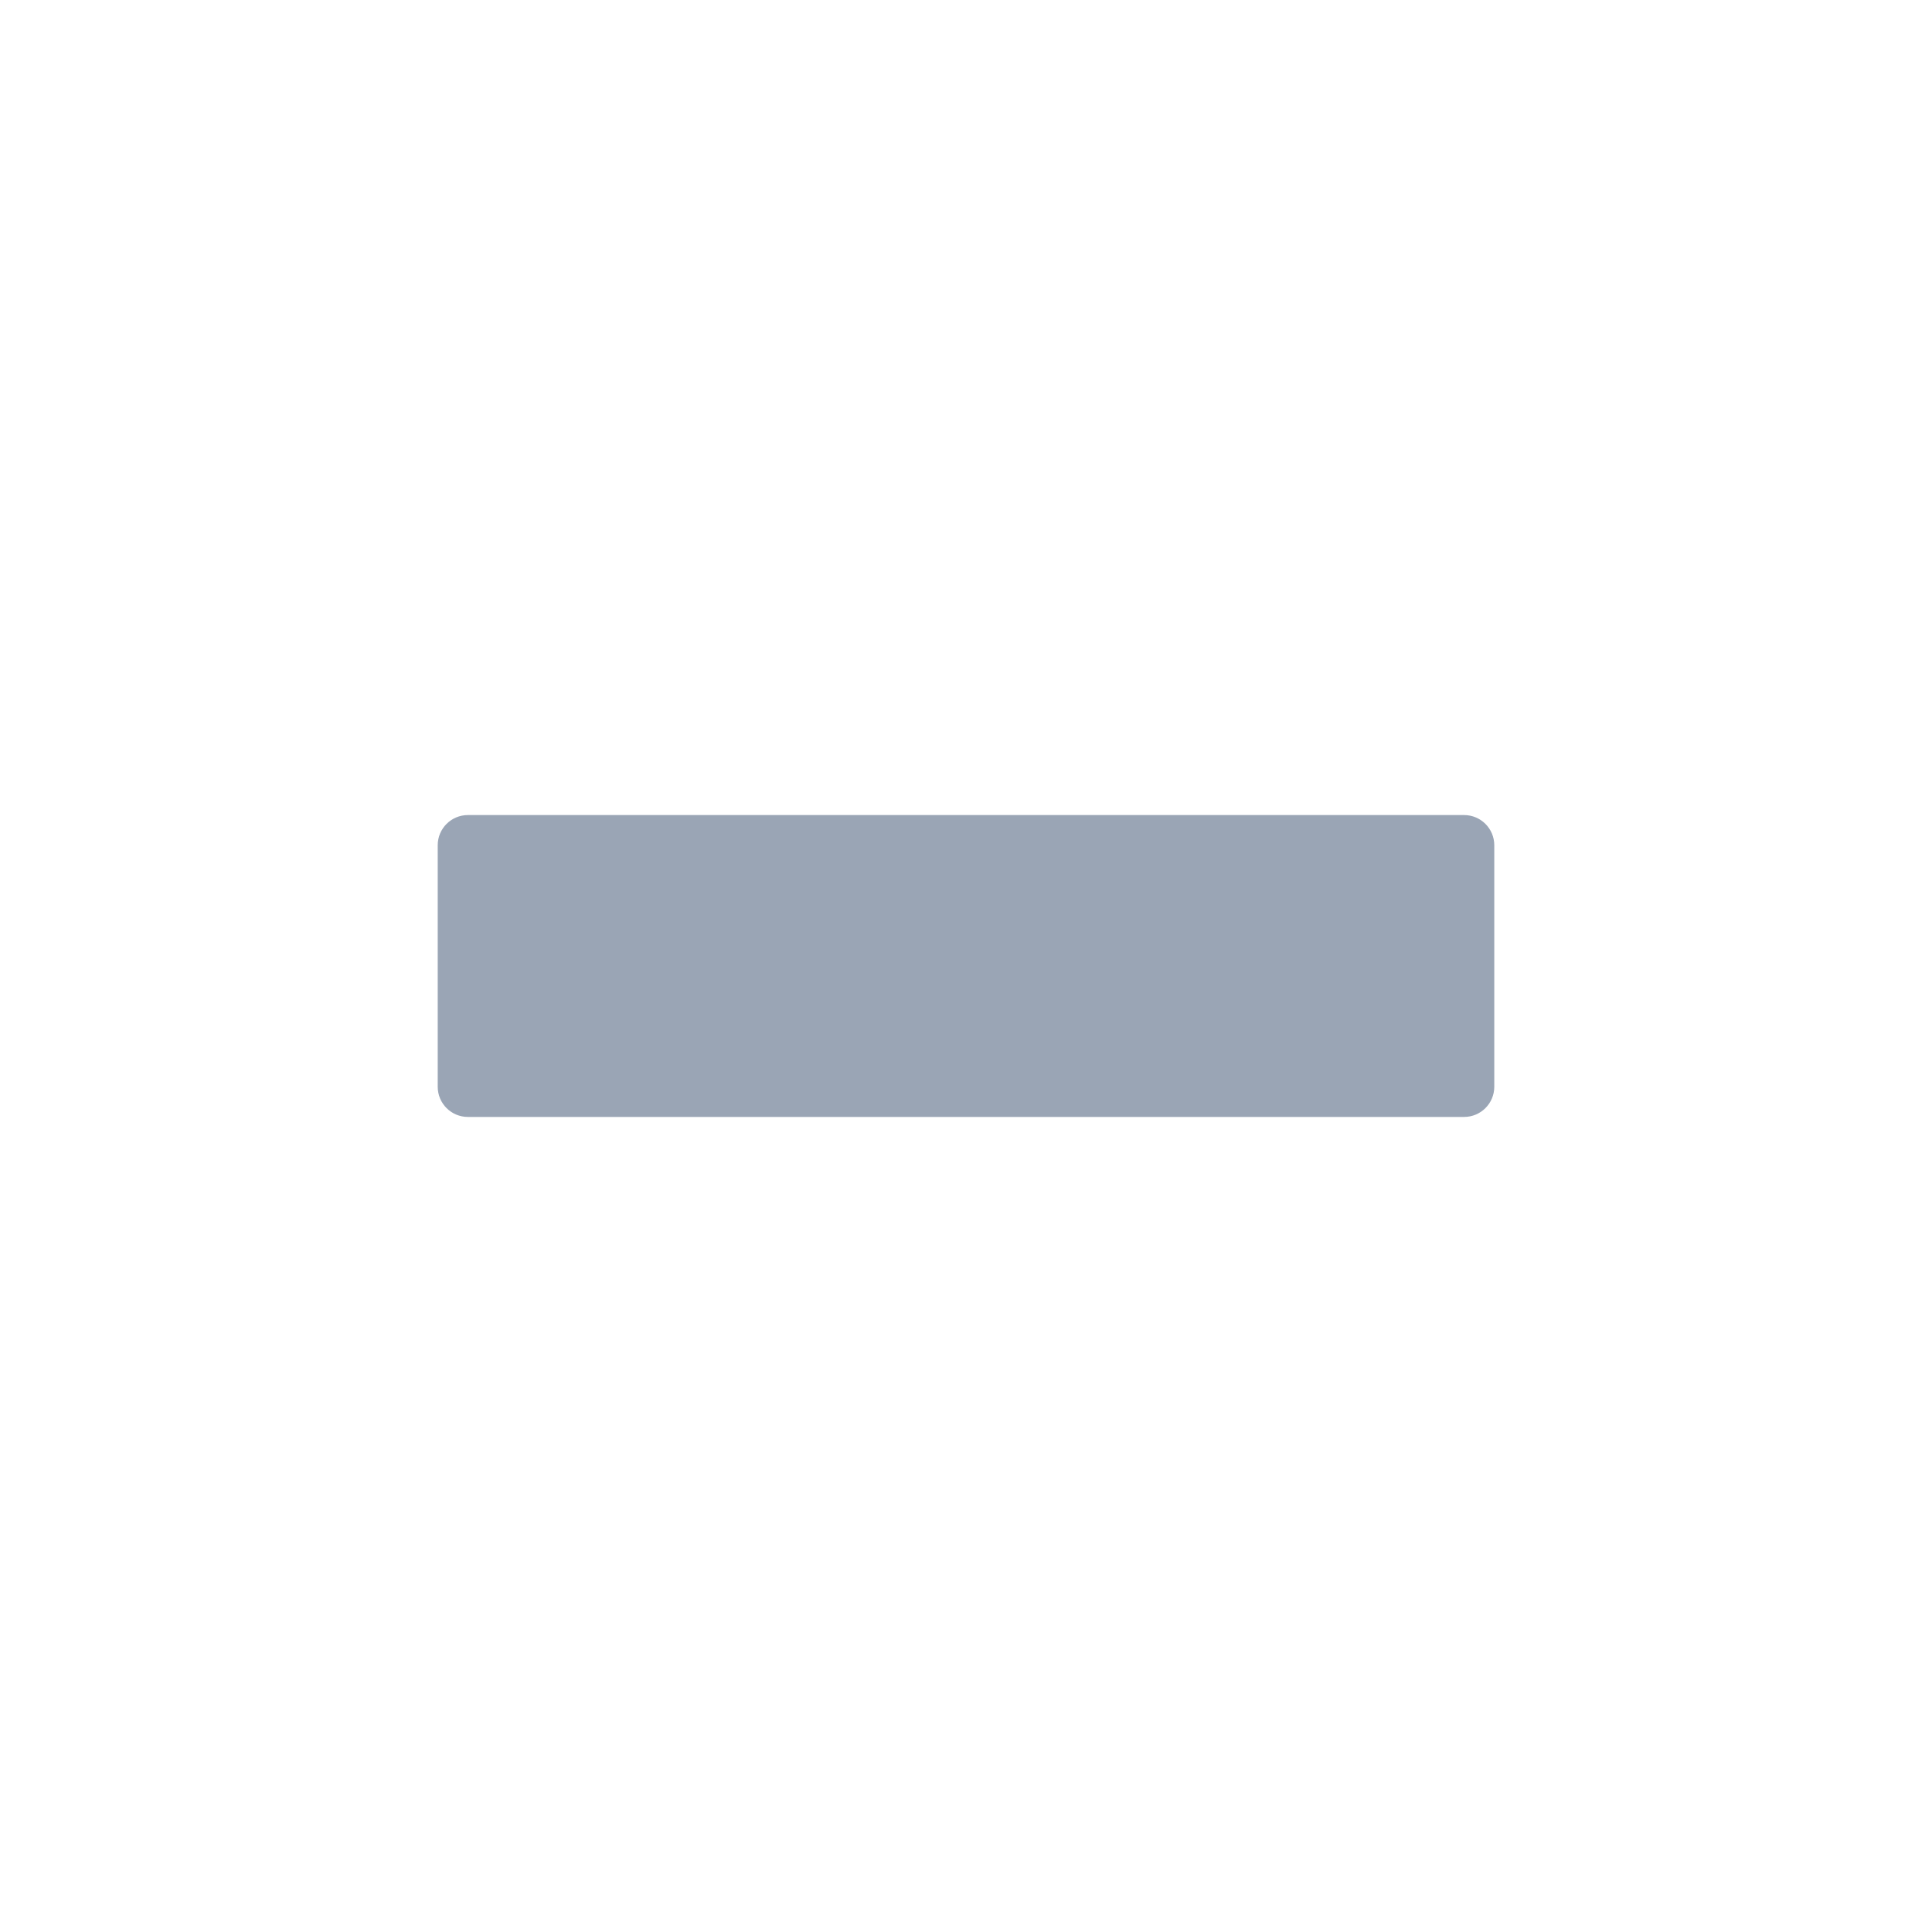
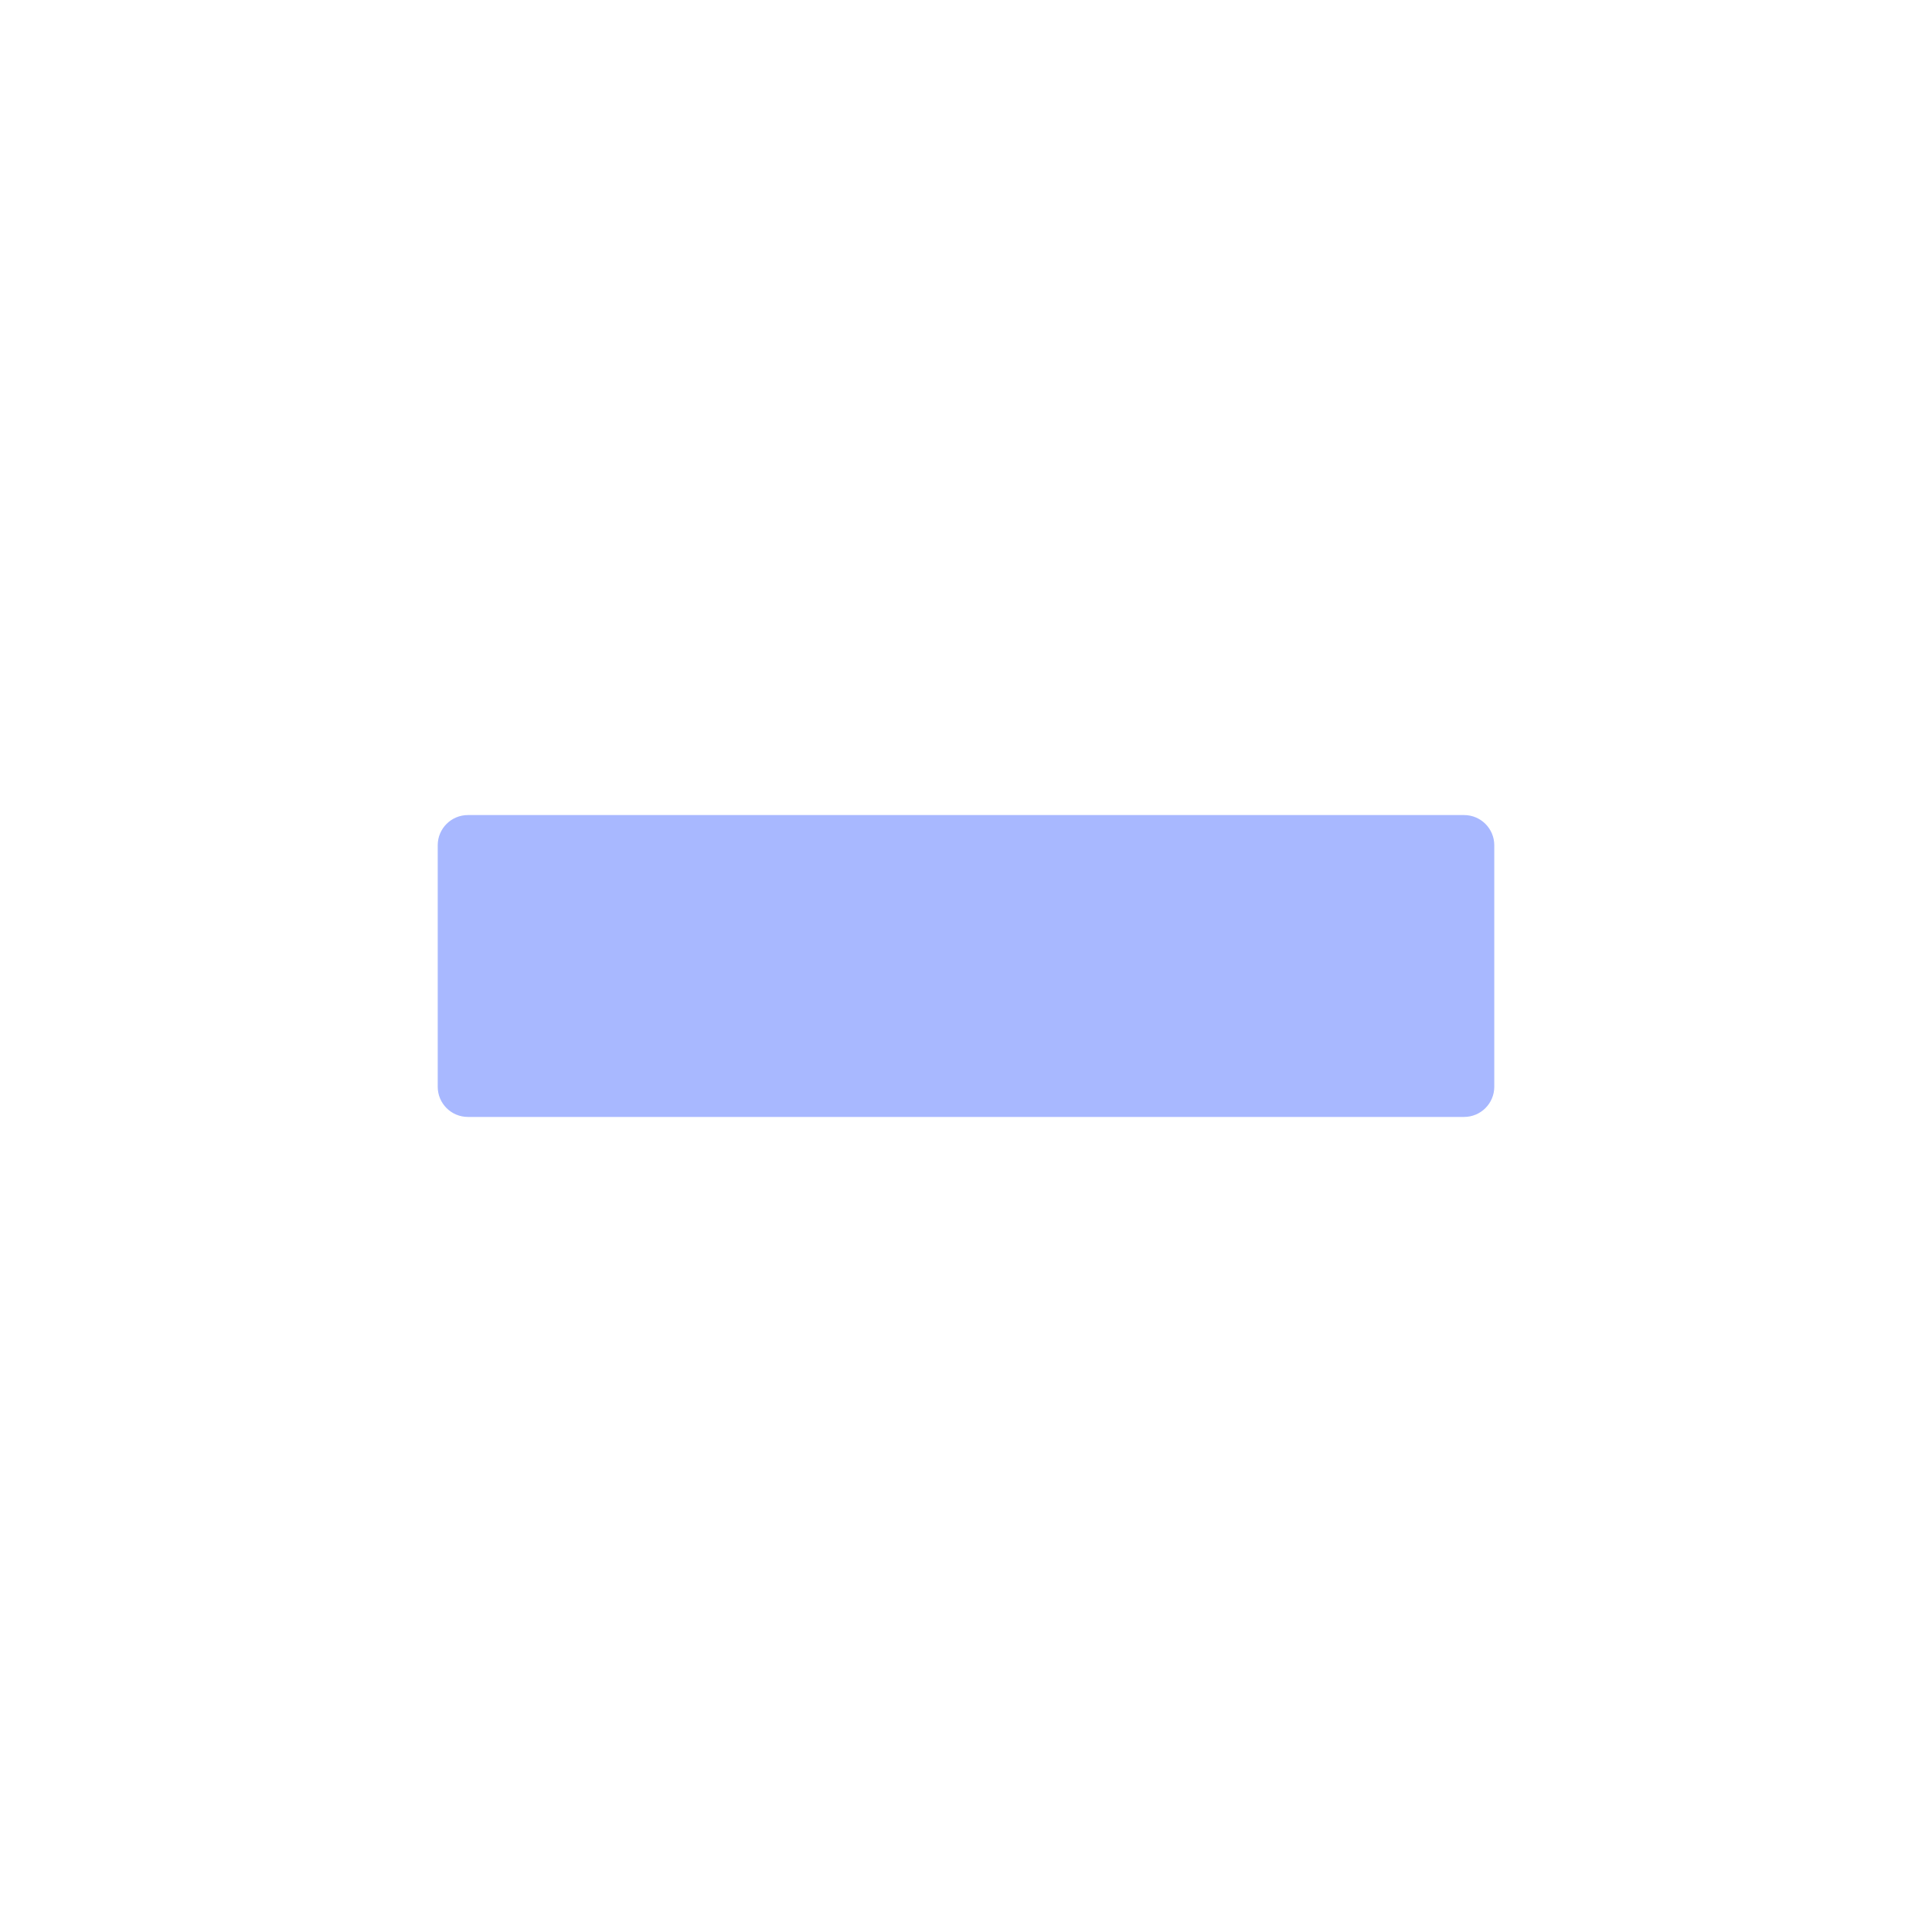
<svg xmlns="http://www.w3.org/2000/svg" width="1024" height="1024" viewBox="0 0 1024 1024" fill="none">
-   <rect x="232" y="432" width="560" height="160" rx="16" fill="#9AA5B5" />
+   <rect x="232" y="432" width="560" height="160" rx="16" fill="#A8B8FF" />
</svg>
